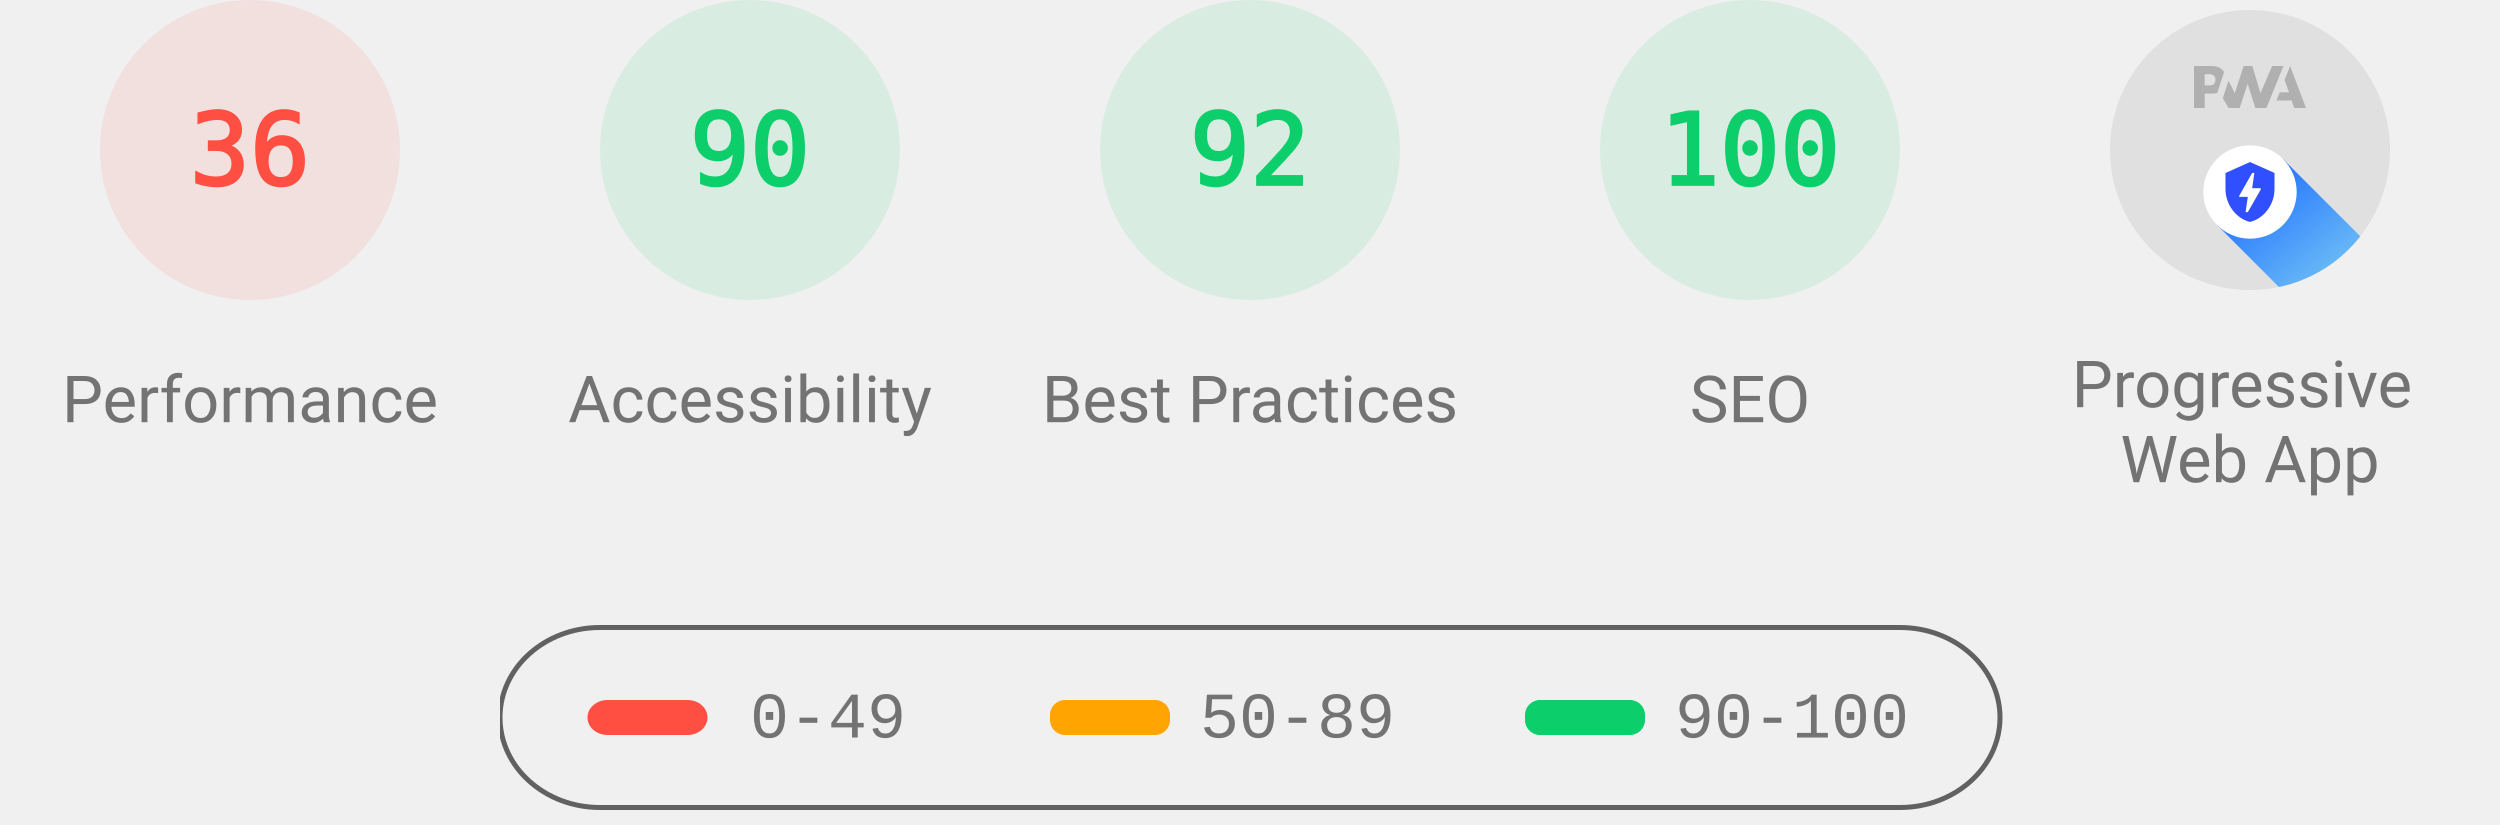
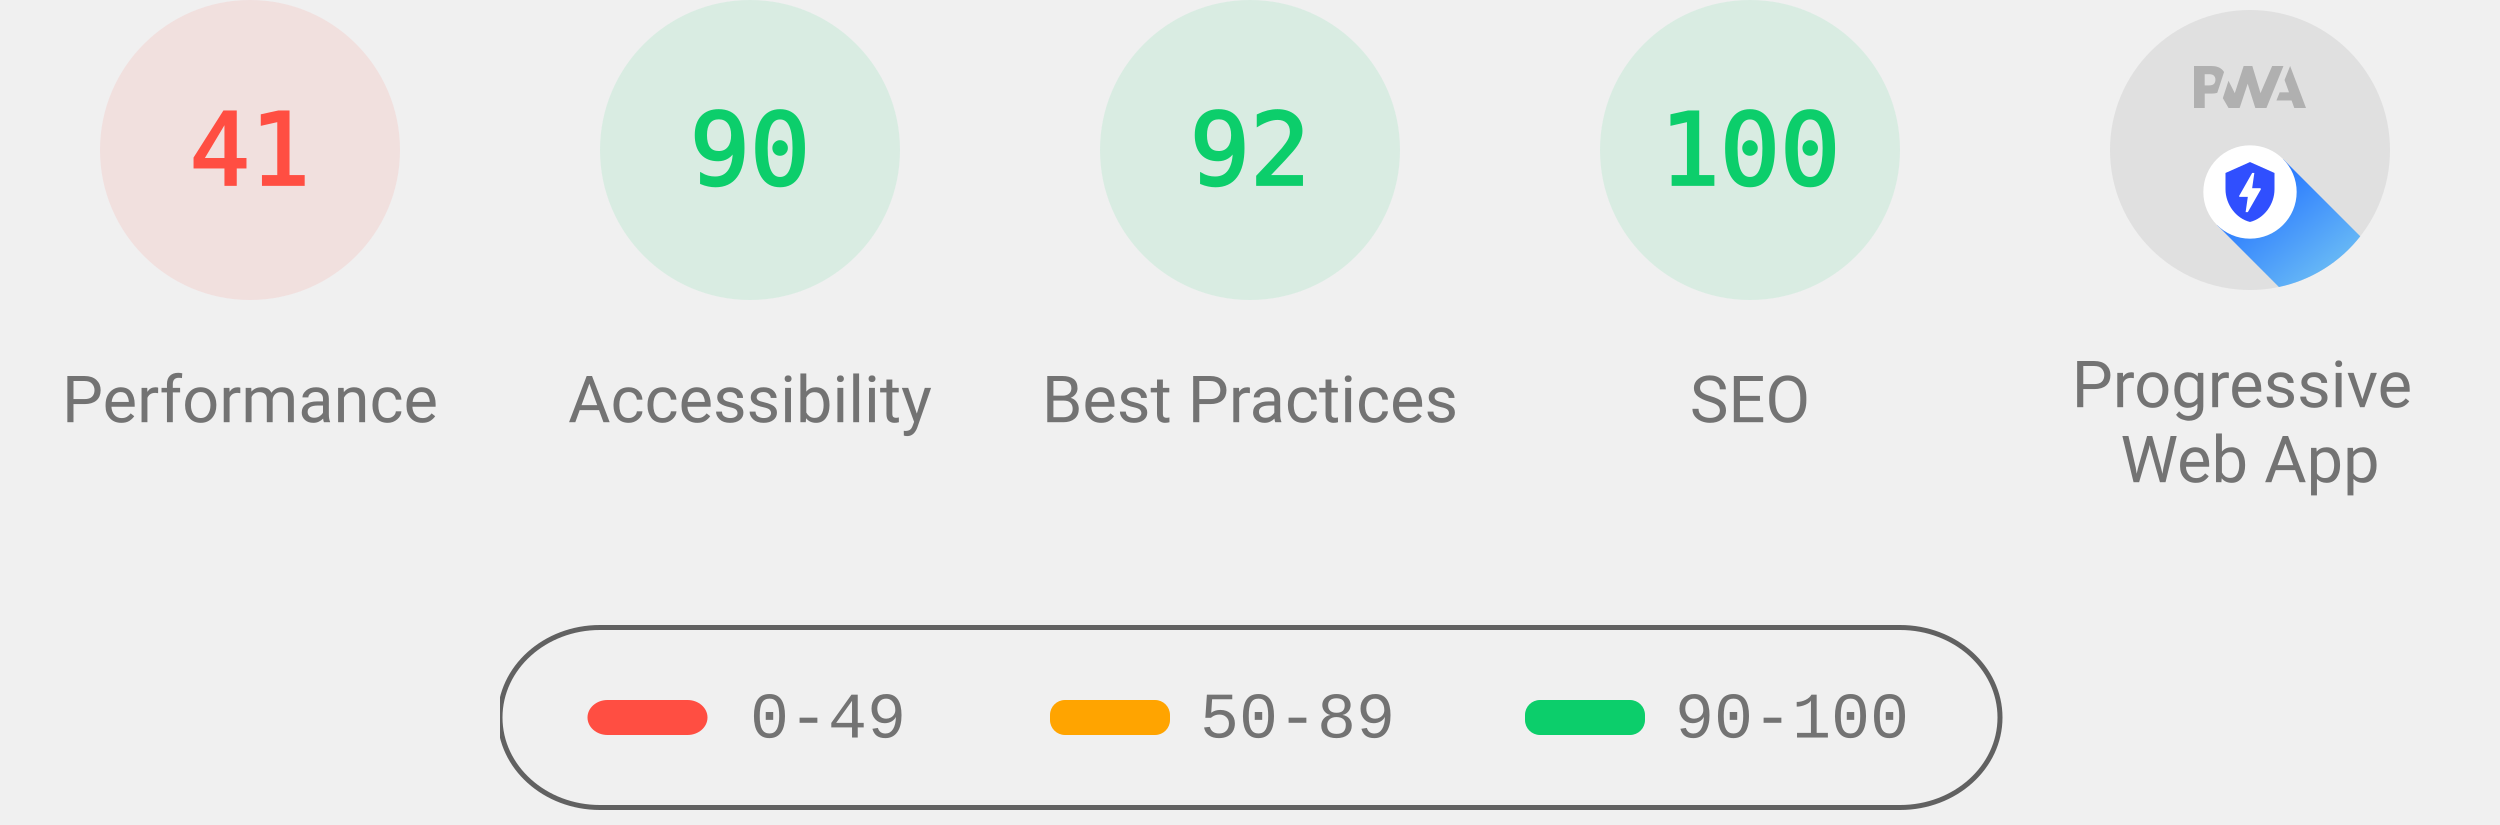
<svg xmlns="http://www.w3.org/2000/svg" class="theme--agnostic" fill="none" width="1000" height="330">
  <style>
			.gauge-base {
				opacity: 0.1
			}

			.gauge-arc {
				fill: none;
				animation-delay: 250ms;
				stroke-linecap: round;
				transform: rotate(-90deg);
				transform-origin: 100px 60px;
				animation: load-gauge 1s ease forwards
			}

			.guage-text {
				font-size: 40px;
				font-family: monospace;
				text-align: center
			}

			.guage-red {
				color: #ff4e42;
				fill: #ff4e42;
				stroke: #ff4e42
			}
			.guage-orange {
				color: #ffa400;
				fill: #ffa400;
				stroke: #ffa400
			}
			.guage-green {
				color: #0cce6b;
				fill: #0cce6b;
				stroke: #0cce6b
			}
			.theme--agnostic .guage-undefined {
				color: #5c5c5c;
				fill: #5c5c5c;
				stroke: #5c5c5c
			}
			.theme--light .guage-undefined {
				color: #1e1e1e;
				fill: #1e1e1e;
				stroke: #1e1e1e
			}
			.theme--dark .guage-undefined {
				color: #f5f5f5;
				fill: #f5f5f5;
				stroke: #f5f5f5
			}

			.guage-title {
				stroke: none;
				font-size: 26px;
				line-height: 26px;
				font-family: Roboto, Halvetica, Arial, sans-serif
			}
			.metric.guage-title {
				font-family: 'Courier New', Courier, monospace
			}
			.theme--agnostic .guage-title {
				color: #737373;
				fill: #737373
			}
			.theme--light .guage-title {
				color: #212121;
				fill: #212121
			}
			.theme--dark .guage-title {
				color: #f5f5f5;
				fill: #f5f5f5
			}

			@keyframes load-gauge {
				from {
					stroke-dasharray: 0 352.858
				}
			}
			.lh-gauge--pwa__disc {
				fill: #e0e0e0
			}
			.lh-gauge--pwa__logo {
				position: relative;
				fill: #b0b0b0
			}
			.lh-gauge--pwa__invisible {
				display: none
			}
			.lh-gauge--pwa__visible {
				display: inline
			}
			.guage-invisible {
				display: none
			}
			.lh-gauge--pwa__logo--primary-color {
				fill: #304ffe
			}
			.theme--agnostic .lh-gauge--pwa__logo--secondary-color {
				fill: #787878
			}
			.theme--light .lh-gauge--pwa__logo--secondary-color {
				fill: #3d3d3d
			}
			.theme--dark .lh-gauge--pwa__logo--secondary-color {
				fill: #d8b6b6
			}
			.theme--light #svg_2 {
				stroke: #00000022
			}
			.theme--agnostic #svg_2 {
				stroke: #616161
			}
			.theme--light #svg_2 {
				stroke: #00000022
			}
			.theme--dark #svg_2 {
				stroke: #f5f5f566
			}
		</style>
  <svg class="guage-div guage-perf guage-red" viewBox="0 0 200 200" width="200" height="200" x="0" y="0">
    <circle class="gauge-base" r="56" cx="100" cy="60" stroke-width="8" />
-     <circle class="gauge-arc guage-arc-1" r="56" cx="100" cy="60" stroke-width="8" style="stroke-dasharray: 126.669, 351.858;" />
-     <text class="guage-text" x="100px" y="60px" alignment-baseline="central" dominant-baseline="central" text-anchor="middle">36</text>
+     <circle class="gauge-arc guage-arc-1" r="56" cx="100" cy="60" stroke-width="8" style="stroke-dasharray: 144.262, 351.858;" />
+     <text class="guage-text" x="100px" y="60px" alignment-baseline="central" dominant-baseline="central" text-anchor="middle">41</text>
    <text class="guage-title" x="100px" y="160px" alignment-baseline="central" dominant-baseline="central" text-anchor="middle">Performance</text>
  </svg>,<svg class="guage-div guage-perf guage-green" viewBox="0 0 200 200" width="200" height="200" x="200" y="0">
    <circle class="gauge-base" r="56" cx="100" cy="60" stroke-width="8" />
    <circle class="gauge-arc guage-arc-1" r="56" cx="100" cy="60" stroke-width="8" style="stroke-dasharray: 316.672, 351.858;" />
    <text class="guage-text" x="100px" y="60px" alignment-baseline="central" dominant-baseline="central" text-anchor="middle">90</text>
    <text class="guage-title" x="100px" y="160px" alignment-baseline="central" dominant-baseline="central" text-anchor="middle">Accessibility</text>
  </svg>,<svg class="guage-div guage-perf guage-green" viewBox="0 0 200 200" width="200" height="200" x="400" y="0">
    <circle class="gauge-base" r="56" cx="100" cy="60" stroke-width="8" />
    <circle class="gauge-arc guage-arc-1" r="56" cx="100" cy="60" stroke-width="8" style="stroke-dasharray: 323.709, 351.858;" />
    <text class="guage-text" x="100px" y="60px" alignment-baseline="central" dominant-baseline="central" text-anchor="middle">92</text>
    <text class="guage-title" x="100px" y="160px" alignment-baseline="central" dominant-baseline="central" text-anchor="middle">Best Practices</text>
  </svg>,<svg class="guage-div guage-perf guage-green" viewBox="0 0 200 200" width="200" height="200" x="600" y="0">
    <circle class="gauge-base" r="56" cx="100" cy="60" stroke-width="8" />
    <circle class="gauge-arc guage-arc-1" r="56" cx="100" cy="60" stroke-width="8" style="stroke-dasharray: 351.858, 351.858;" />
    <text class="guage-text" x="100px" y="60px" alignment-baseline="central" dominant-baseline="central" text-anchor="middle">100</text>
    <text class="guage-title" x="100px" y="160px" alignment-baseline="central" dominant-baseline="central" text-anchor="middle">SEO</text>
  </svg>,<svg class="guage-div guage-pwa" viewBox="0 0 200 200" width="200" height="200" x="800" y="0">
    <svg viewBox="0 0 60 60" width="112" height="112" x="44" y="4">
      <defs>
        <linearGradient id="lh-gauge--pwa__check-circle__gradient-0" x1="50%" y1="0%" x2="50%" y2="100%">
          <stop stop-color="#00C852" offset="0%" />
          <stop stop-color="#009688" offset="100%" />
        </linearGradient>
        <linearGradient id="lh-gauge--pwa__installable__shadow-gradient-0" x1="76.056%" x2="24.111%" y1="82.995%" y2="24.735%">
          <stop stop-color="#A5D6A7" offset="0%" />
          <stop stop-color="#80CBC4" offset="100%" />
        </linearGradient>
        <linearGradient id="lh-gauge--pwa__fast-reliable__shadow-gradient-0" x1="76.056%" y1="82.995%" x2="25.678%" y2="26.493%">
          <stop stop-color="#64B5F6" offset="0%" />
          <stop stop-color="#2979FF" offset="100%" />
        </linearGradient>
        <g id="lh-gauge--pwa__fast-reliable-badge-0">
          <circle fill="#FFFFFF" cx="10" cy="10" r="10" />
          <path fill="#304FFE" d="M10 3.58l5.25 2.34v3.5c0 3.23-2.24 6.26-5.25 7-3.01-.74-5.25-3.77-5.25-7v-3.5L10 3.58zm-.47 10.74l2.76-4.83.03-.07c.04-.08 0-.24-.22-.24h-1.64l.47-3.26h-.47l-2.7 4.77c-.02.01.05-.1-.04.05-.09.16-.1.31.18.31h1.63l-.47 3.27h.47z" />
        </g>
        <g id="lh-gauge--pwa__installable-badge-0">
          <circle fill="#FFFFFF" cx="10" cy="10" r="10" />
          <path fill="#009688" d="M10 4.167A5.835 5.835 0 0 0 4.167 10 5.835 5.835 0 0 0 10 15.833 5.835 5.835 0 0 0 15.833 10 5.835 5.835 0 0 0 10 4.167zm2.917 6.416h-2.334v2.334H9.417v-2.334H7.083V9.417h2.334V7.083h1.166v2.334h2.334v1.166z" />
        </g>
      </defs>
      <g stroke="none" fill-rule="nonzero">
        <circle class="lh-gauge--pwa__disc" cx="30" cy="30" r="30" />
        <g class="lh-gauge--pwa__logo">
          <path d="M35.66 19.39l.7-1.75h2L37.4 15 38.6 12l3.4 9h-2.51l-.58-1.61z" />
          <path d="M33.52 21l3.65-9h-2.42l-2.5 5.82L30.5 12h-1.86l-1.9 5.82-1.35-2.65-1.21 3.72L25.4 21h2.38l1.72-5.2 1.64 5.2z" />
          <path fill-rule="nonzero" d="M20.3 17.91h1.48c.45 0 .85-.05 1.2-.15l.39-1.18 1.07-3.3a2.64 2.64 0 0 0-.28-.37c-.55-.6-1.36-.91-2.42-.91H18v9h2.3V17.9zm1.96-3.84c.22.22.33.5.33.87 0 .36-.1.65-.29.87-.2.23-.59.35-1.15.35h-.86v-2.41h.87c.52 0 .89.1 1.1.32z" />
        </g>
        <rect class="lh-gauge--pwa__component lh-gauge--pwa__na-line lh-gauge--pwa__invisible" fill="#FFFFFF" x="20" y="32" width="20" height="4" rx="2" />
        <g class="lh-gauge--pwa__component lh-gauge--pwa__fast-reliable-badge lh-gauge--pwa__visible" transform="translate(20, 29)">
          <path fill="url(#lh-gauge--pwa__fast-reliable__shadow-gradient-0)" d="M33.63 19.49A30 30 0 0 1 16.2 30.36L3 17.14 17.14 3l16.49 16.49z" />
          <use href="#lh-gauge--pwa__fast-reliable-badge-0" />
        </g>
        <g class="lh-gauge--pwa__component lh-gauge--pwa__installable-badge lh-gauge--pwa__invisible" transform="translate(20, 29)">
          <path fill="url(#lh-gauge--pwa__installable__shadow-gradient-0)" d="M33.629 19.487c-4.272 5.453-10.391 9.39-17.415 10.869L3 17.142 17.142 3 33.63 19.487z" />
          <use href="#lh-gauge--pwa__installable-badge-0" />
        </g>
        <g class="lh-gauge--pwa__component lh-gauge--pwa__fast-reliable-installable-badges lh-gauge--pwa__invisible">
          <g transform="translate(8, 29)">
            <path fill="url(#lh-gauge--pwa__fast-reliable__shadow-gradient-0)" d="M16.321 30.463L3 17.143 17.142 3l22.365 22.365A29.864 29.864 0 0 1 22 31c-1.942 0-3.84-.184-5.679-.537z" />
            <use href="#lh-gauge--pwa__fast-reliable-badge-0" />
          </g>
          <g transform="translate(32, 29)">
            <path fill="url(#lh-gauge--pwa__installable__shadow-gradient-0)" d="M25.982 11.84a30.107 30.107 0 0 1-13.08 15.203L3 17.143 17.142 3l8.84 8.84z" />
            <use href="#lh-gauge--pwa__installable-badge-0" />
          </g>
        </g>
        <g class="lh-gauge--pwa__component lh-gauge--pwa__check-circle lh-gauge--pwa__invisible" transform="translate(18, 28)">
          <circle fill="#FFFFFF" cx="12" cy="12" r="12" />
          <path fill="url(#lh-gauge--pwa__check-circle__gradient-0)" d="M12 2a10 10 0 1 0 0 20 10 10 0 0 0 0-20zm-2 15l-5-5 1.41-1.41L10 14.17l7.59-7.59L19 8l-9 9z" />
        </g>
      </g>
    </svg>
    <text class="guage-title" y="160px" alignment-baseline="central" dominant-baseline="central" text-anchor="middle">
      <tspan x="100px" dy="-6px">Progressive</tspan>
      <tspan x="100px" dy="30px">Web App</tspan>
    </text>
  </svg>
  <svg width="604" height="76" x="200" y="250">
    <g>
      <rect fill="none" id="canvas_background" height="80" width="604" y="-1" x="-1" />
      <g display="none" overflow="visible" y="0" x="0" height="100%" width="100%" id="canvasGrid">
        <rect fill="url(#gridpattern)" stroke-width="0" y="0" x="0" height="100%" width="100%" />
      </g>
    </g>
    <g>
      <rect fill-opacity="0" stroke-width="2" rx="40" id="svg_2" height="72" width="600" y="1" x="0" fill="#000000" />
      <rect stroke="#000" rx="8" id="svg_3" height="14" width="48" y="30" x="35" stroke-opacity="null" stroke-width="0" fill="#ff4e42" />
      <rect stroke="#000" rx="6" id="svg_4" height="14" width="48" y="30" x="220" stroke-opacity="null" stroke-width="0" fill="#ffa400" />
      <rect stroke="#000" rx="6" id="svg_5" height="14" width="48" y="30" x="410" stroke-opacity="null" stroke-width="0" fill="#0cce6b" />
      <text class="metric guage-title" xml:space="preserve" text-anchor="start" font-size="26" id="svg_6" y="45" x="100" stroke-opacity="null" stroke-width="0" stroke="#000">0-49</text>
      <text class="metric guage-title" xml:space="preserve" text-anchor="start" font-size="26" id="svg_7" y="45" x="280" stroke-opacity="null" stroke-width="0" stroke="#000">50-89</text>
      <text class="metric guage-title" xml:space="preserve" text-anchor="start" font-size="26" id="svg_8" y="45" x="470" stroke-opacity="null" stroke-width="0" stroke="#000">90-100</text>
    </g>
  </svg>
</svg>
